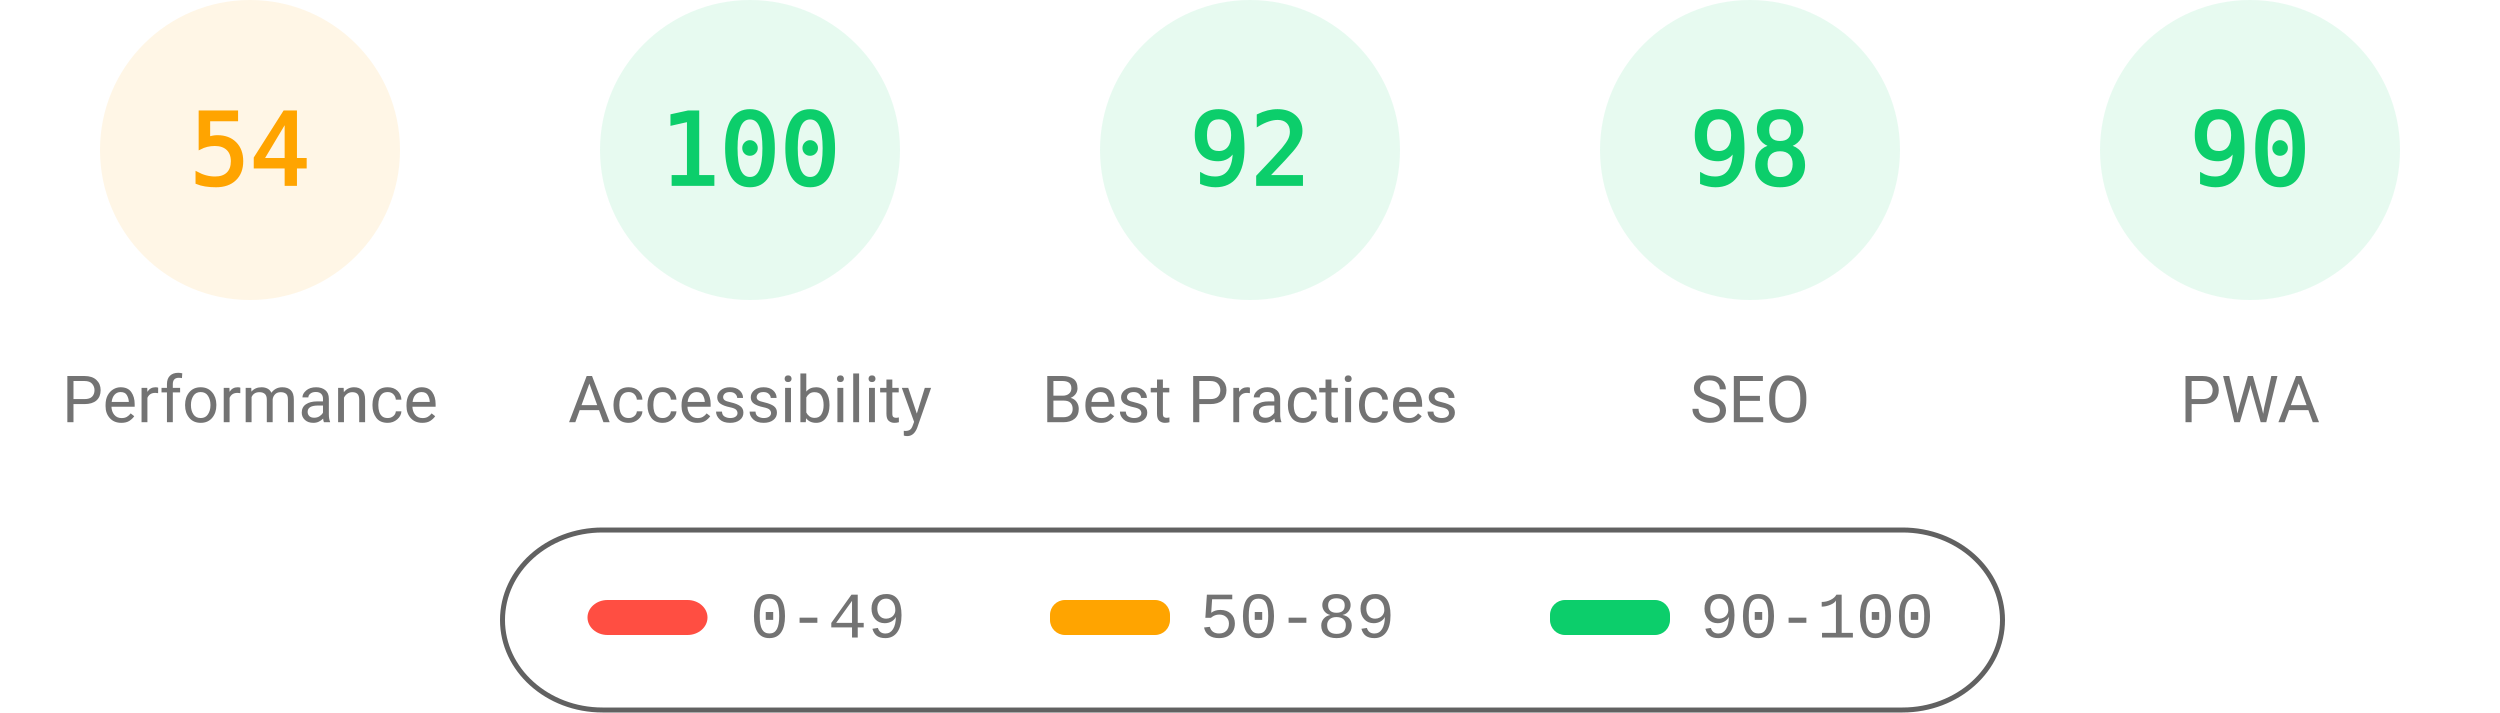
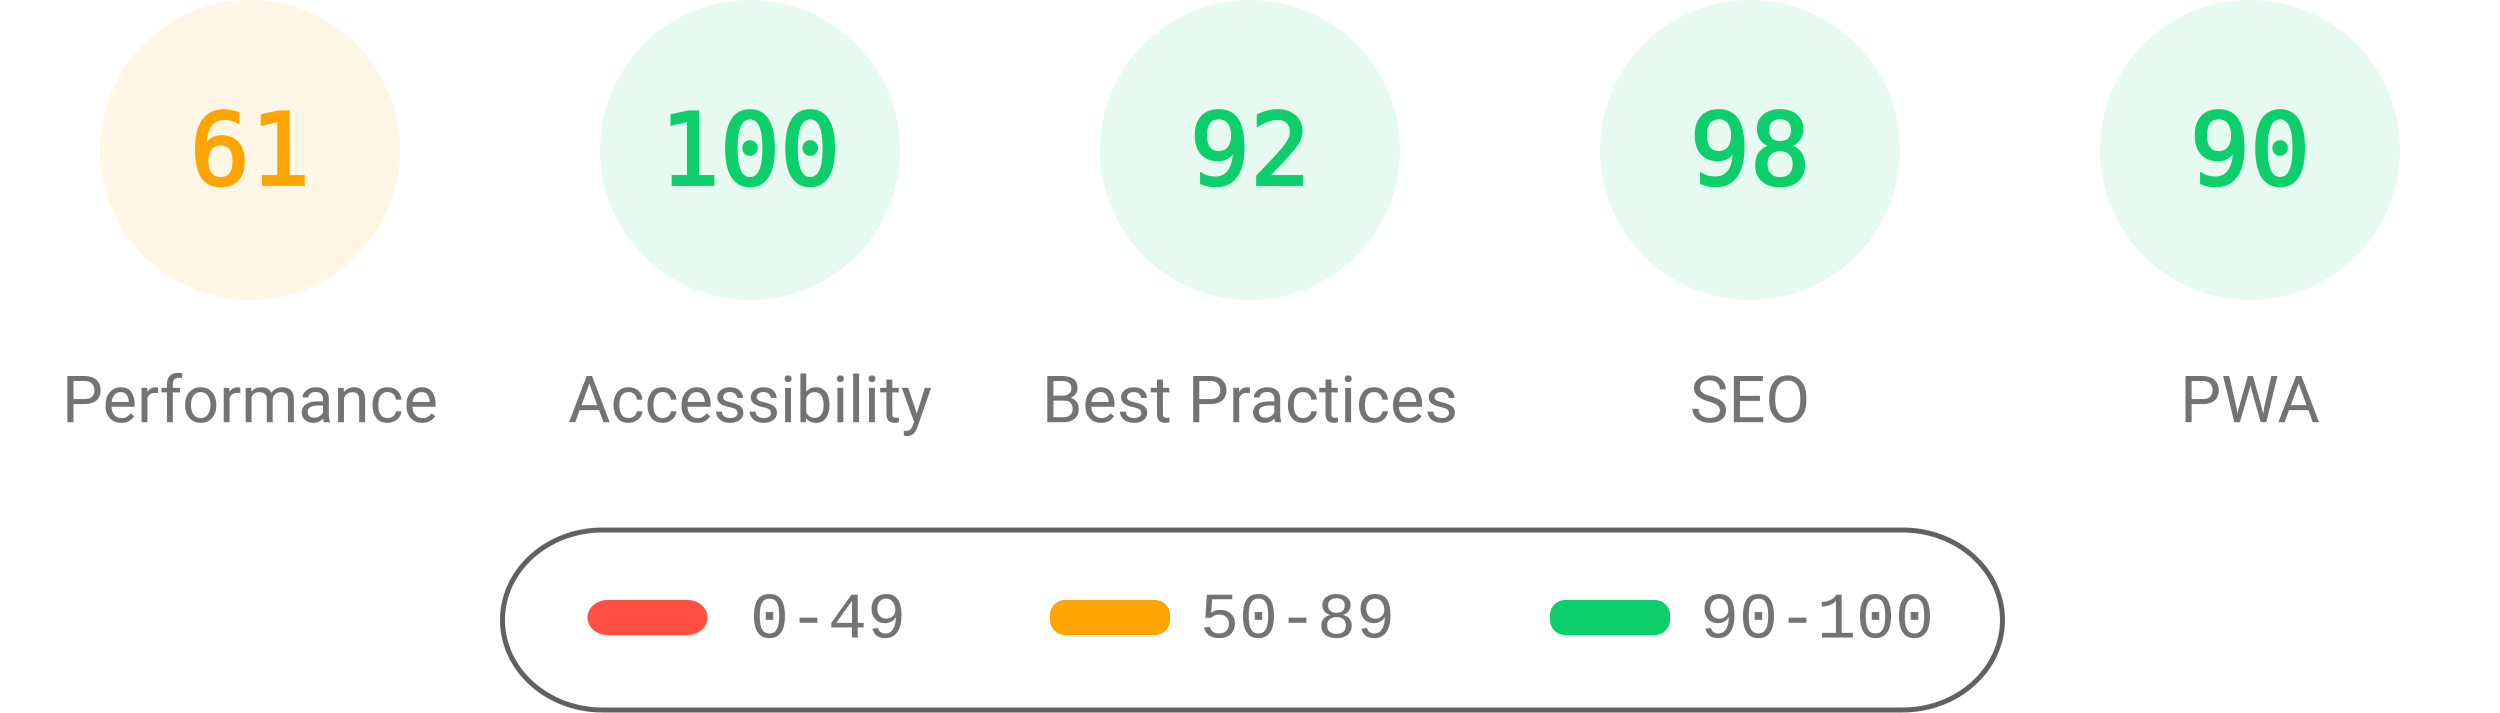
<svg xmlns="http://www.w3.org/2000/svg" fill="none" width="1000" height="285">
  <style>.gauge-base{opacity:.1}.gauge-arc{fill:none;animation-delay:250ms;stroke-linecap:round;transform:rotate(-90deg);transform-origin:100px 60px;animation:load-gauge 1s ease forwards}.guage-text{font-size:40px;font-family:monospace;text-align:center}.guage-red{color:#ff4e42;fill:#ff4e42;stroke:#ff4e42}.guage-orange{color:#ffa400;fill:#ffa400;stroke:#ffa400}.guage-green{color:#0cce6b;fill:#0cce6b;stroke:#0cce6b}.guage-undefined{color:#5c5c5c;fill:#5c5c5c;stroke:#5c5c5c}.guage-title{color:#737373;fill:#737373;stroke:none;font-size:26px;line-height:26px;font-family:Roboto,Halvetica,Arial,sans-serif}@keyframes load-gauge{from{stroke-dasharray:0 352.858}}</style>
  <svg class="guage-div guage-perf guage-orange" viewBox="0 0 200 200" width="200" height="200">
    <circle class="gauge-base" r="56" cx="100" cy="60" stroke-width="8" />
-     <circle class="gauge-arc guage-arc-1" r="56" cx="100" cy="60" stroke-width="8" style="stroke-dasharray:190.003,351.858" />
-     <text class="guage-text" x="100" y="60" alignment-baseline="central" dominant-baseline="central" text-anchor="middle">54</text>
+     <circle class="gauge-arc guage-arc-1" r="56" cx="100" cy="60" stroke-width="8" style="stroke-dasharray:214.633,351.858" />
+     <text class="guage-text" x="100" y="60" alignment-baseline="central" dominant-baseline="central" text-anchor="middle">61</text>
    <text class="guage-title" x="100" y="160" alignment-baseline="central" dominant-baseline="central" text-anchor="middle">Performance</text>
  </svg>
  <svg class="guage-div guage-acc guage-green" viewBox="0 0 200 200" width="200" height="200" x="200">
    <circle class="gauge-base" r="56" cx="100" cy="60" stroke-width="8" />
    <circle class="gauge-arc guage-arc-2" r="56" cx="100" cy="60" stroke-width="8" style="stroke-dasharray:351.858,351.858" />
    <text class="guage-text" x="100" y="60" alignment-baseline="central" dominant-baseline="central" text-anchor="middle">100</text>
    <text class="guage-title" x="100" y="160" alignment-baseline="central" dominant-baseline="central" text-anchor="middle">Accessibility</text>
  </svg>
  <svg class="guage-div guage-best guage-green" viewBox="0 0 200 200" width="200" height="200" x="400">
    <circle class="gauge-base" r="56" cx="100" cy="60" stroke-width="8" />
    <circle class="gauge-arc guage-arc-3" r="56" cx="100" cy="60" stroke-width="8" style="stroke-dasharray:323.709,351.858" />
    <text class="guage-text" x="100" y="60" alignment-baseline="central" dominant-baseline="central" text-anchor="middle">92</text>
    <text class="guage-title" x="100" y="160" alignment-baseline="central" dominant-baseline="central" text-anchor="middle">Best Practices</text>
  </svg>
  <svg class="guage-div guage-seo guage-green" viewBox="0 0 200 200" width="200" height="200" x="600">
    <circle class="gauge-base" r="56" cx="100" cy="60" stroke-width="8" />
    <circle class="gauge-arc guage-arc-4" r="56" cx="100" cy="60" stroke-width="8" style="stroke-dasharray:344.821,351.858" />
    <text class="guage-text" x="100" y="60" alignment-baseline="central" dominant-baseline="central" text-anchor="middle">98</text>
    <text class="guage-title" x="100" y="160" alignment-baseline="central" dominant-baseline="central" text-anchor="middle">SEO</text>
  </svg>
  <svg class="guage-div guage-pwa guage-green" viewBox="0 0 200 200" width="200" height="200" x="800">
    <circle class="gauge-base" r="56" cx="100" cy="60" stroke-width="8" />
    <circle class="gauge-arc guage-arc-4" r="56" cx="100" cy="60" stroke-width="8" style="stroke-dasharray:316.672,351.858" />
    <text class="guage-text" x="100" y="60" alignment-baseline="central" dominant-baseline="central" text-anchor="middle">90</text>
    <text class="guage-title" x="100" y="160" alignment-baseline="central" dominant-baseline="central" text-anchor="middle">PWA</text>
  </svg>
  <svg width="604" height="76" x="200" y="210">
    <path fill="none" id="canvas_background" d="M-1-1h604v80H-1z" />
    <rect fill-opacity="0" stroke="#616161" stroke-width="2" rx="40" id="svg_2" height="72" width="600" y="2" x="1" fill="#000" />
    <rect stroke="#000" rx="8" id="svg_3" height="14" width="48" y="30" x="35" stroke-opacity="null" stroke-width="0" fill="#ff4e42" />
    <rect stroke="#000" rx="6" id="svg_4" height="14" width="48" y="30" x="220" stroke-opacity="null" stroke-width="0" fill="#ffa400" />
    <rect stroke="#000" rx="6" id="svg_5" height="14" width="48" y="30" x="420" stroke-opacity="null" stroke-width="0" fill="#0cce6b" />
    <text xml:space="preserve" text-anchor="start" font-family="'Courier New', Courier, monospace" font-size="26" id="svg_6" y="45" x="100" stroke-opacity="null" stroke-width="0" stroke="#000" fill="#737373">0-49</text>
    <text xml:space="preserve" text-anchor="start" font-family="'Courier New', Courier, monospace" font-size="26" id="svg_7" y="45" x="280" stroke-opacity="null" stroke-width="0" stroke="#000" fill="#737373">50-89</text>
    <text xml:space="preserve" text-anchor="start" font-family="'Courier New', Courier, monospace" font-size="26" id="svg_8" y="45" x="480" stroke-opacity="null" stroke-width="0" stroke="#000" fill="#737373">90-100</text>
  </svg>
</svg>
